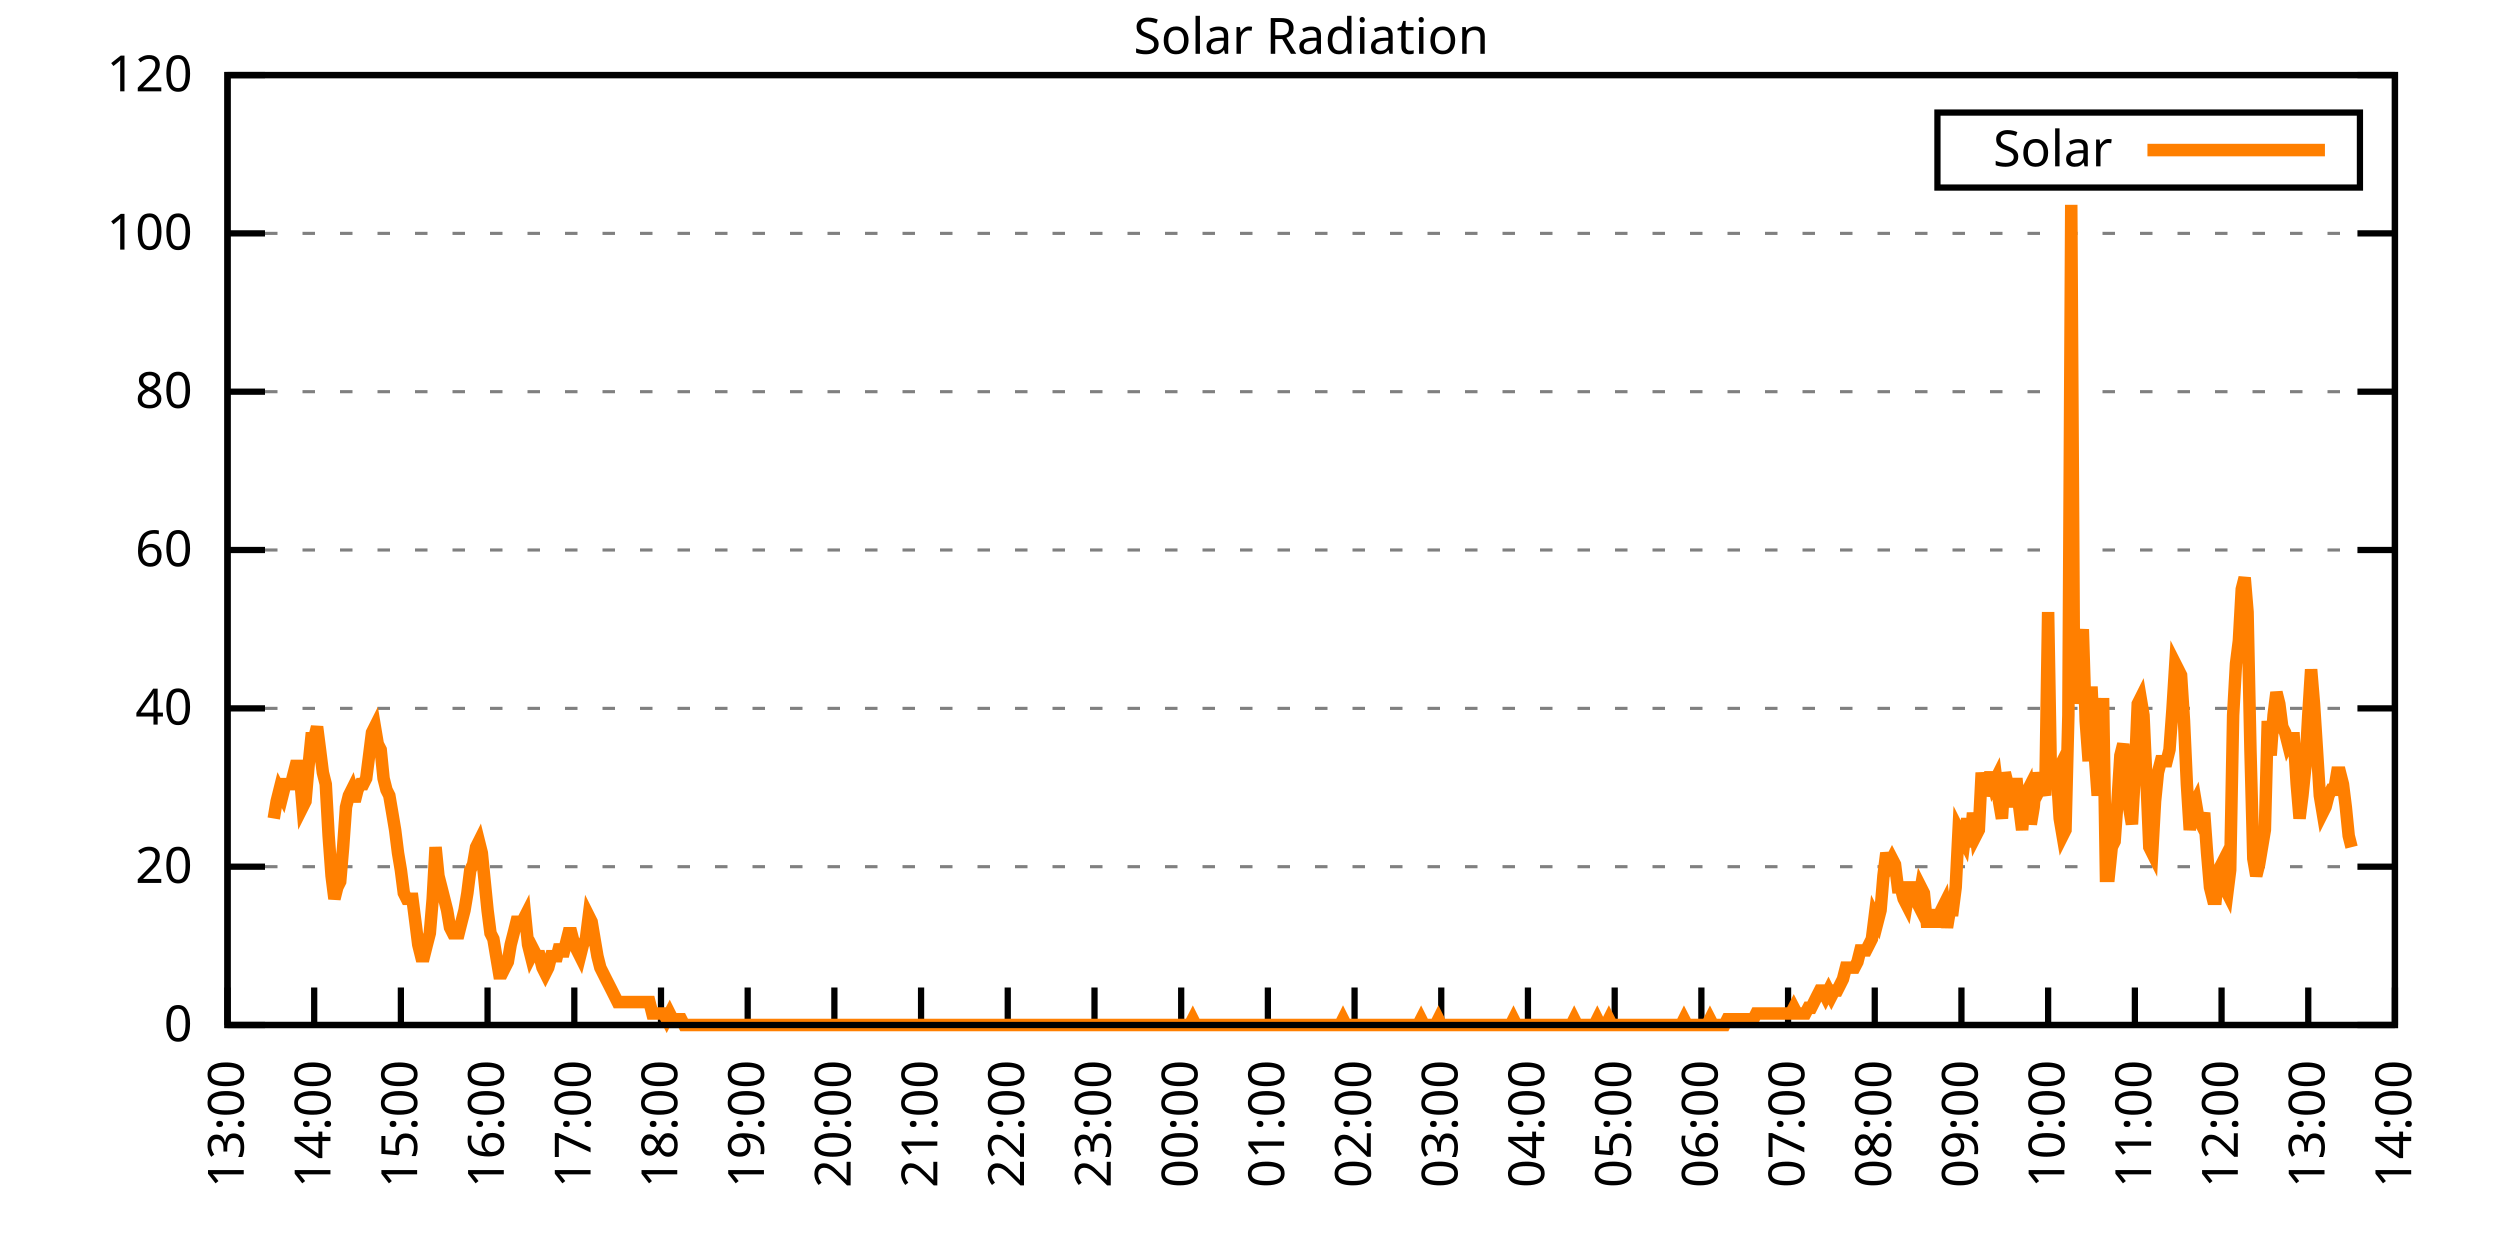
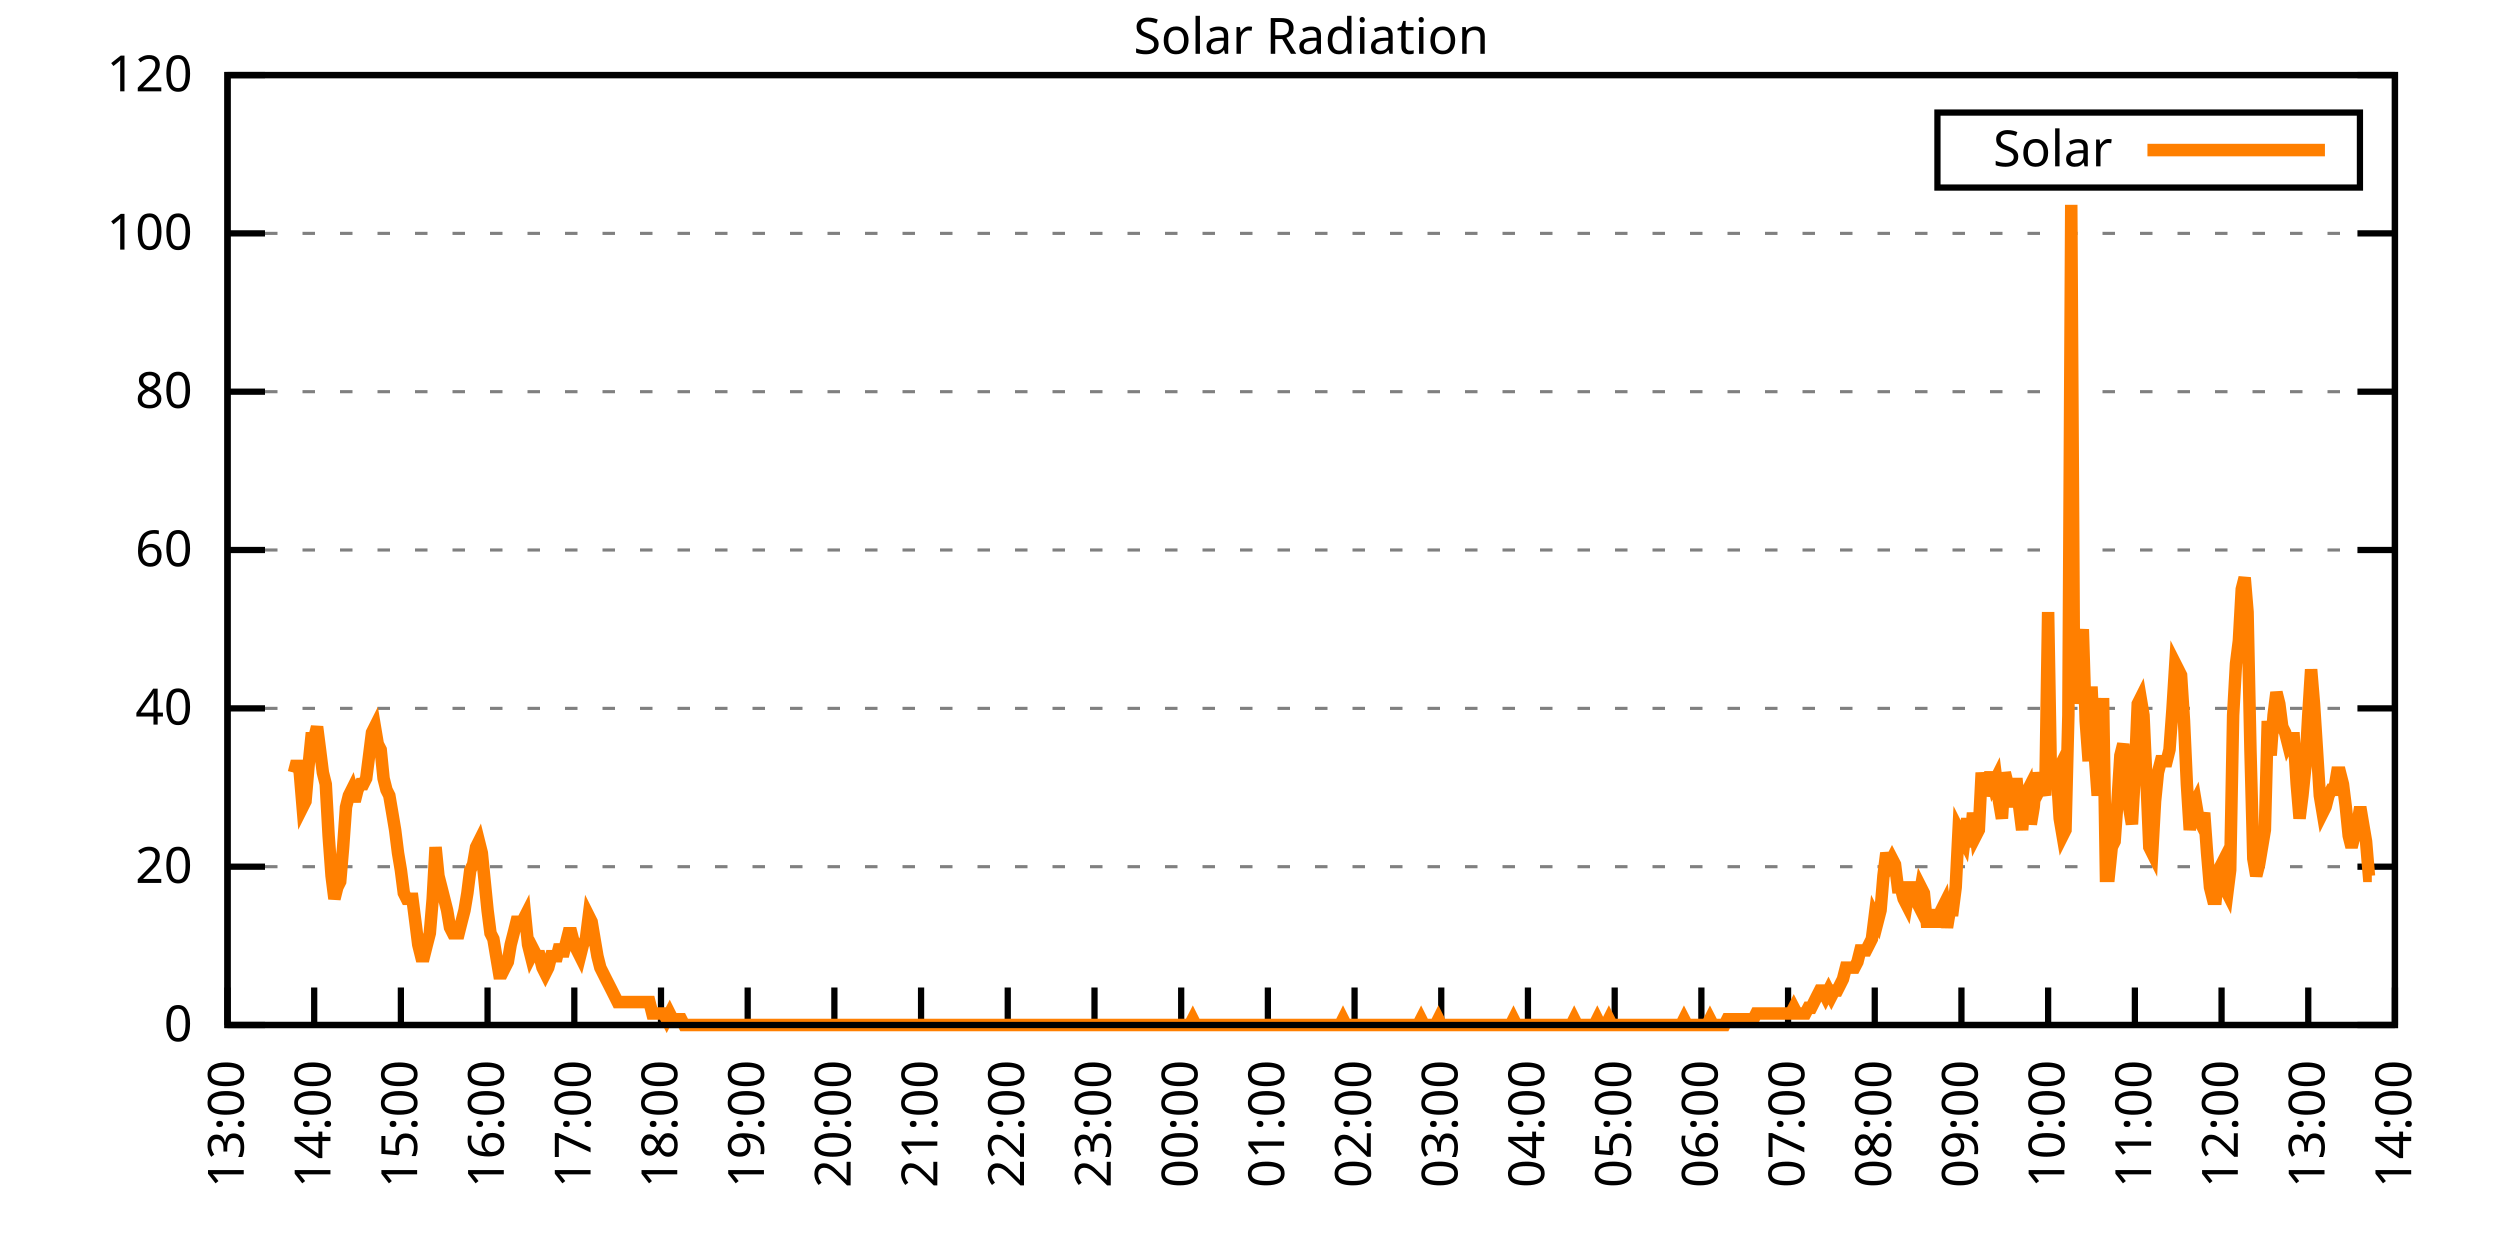
<svg xmlns="http://www.w3.org/2000/svg" xmlns:xlink="http://www.w3.org/1999/xlink" width="400" height="200" viewBox="0 0 400 200">
  <g id="gnuplot_canvas">
    <rect x="0" y="0" width="400" height="200" fill="none" />
    <defs>
      <circle id="gpDot" r="0.5" stroke-width="0.5" stroke="currentColor" />
      <path id="gpPt0" stroke-width="0.333" stroke="currentColor" d="M-1,0 h2 M0,-1 v2" />
      <path id="gpPt1" stroke-width="0.333" stroke="currentColor" d="M-1,-1 L1,1 M1,-1 L-1,1" />
      <path id="gpPt2" stroke-width="0.333" stroke="currentColor" d="M-1,0 L1,0 M0,-1 L0,1 M-1,-1 L1,1 M-1,1 L1,-1" />
      <rect id="gpPt3" stroke-width="0.333" stroke="currentColor" x="-1" y="-1" width="2" height="2" />
      <rect id="gpPt4" stroke-width="0.333" stroke="currentColor" fill="currentColor" x="-1" y="-1" width="2" height="2" />
      <circle id="gpPt5" stroke-width="0.333" stroke="currentColor" cx="0" cy="0" r="1" />
      <use xlink:href="#gpPt5" id="gpPt6" fill="currentColor" stroke="none" />
      <path id="gpPt7" stroke-width="0.333" stroke="currentColor" d="M0,-1.33 L-1.33,0.67 L1.33,0.67 z" />
      <use xlink:href="#gpPt7" id="gpPt8" fill="currentColor" stroke="none" />
      <use xlink:href="#gpPt7" id="gpPt9" stroke="currentColor" transform="rotate(180)" />
      <use xlink:href="#gpPt9" id="gpPt10" fill="currentColor" stroke="none" />
      <use xlink:href="#gpPt3" id="gpPt11" stroke="currentColor" transform="rotate(45)" />
      <use xlink:href="#gpPt11" id="gpPt12" fill="currentColor" stroke="none" />
      <path id="gpPt13" stroke-width="0.333" stroke="currentColor" d="M0,1.330 L1.265,0.411 L0.782,-1.067 L-0.782,-1.076 L-1.265,0.411 z" />
      <use xlink:href="#gpPt13" id="gpPt14" fill="currentColor" stroke="none" />
      <filter id="textbox" filterUnits="objectBoundingBox" x="0" y="0" height="1" width="1">
        <feFlood flood-color="white" flood-opacity="1" result="bgnd" />
        <feComposite in="SourceGraphic" in2="bgnd" operator="atop" />
      </filter>
      <filter id="greybox" filterUnits="objectBoundingBox" x="0" y="0" height="1" width="1">
        <feFlood flood-color="lightgrey" flood-opacity="1" result="grey" />
        <feComposite in="SourceGraphic" in2="grey" operator="atop" />
      </filter>
    </defs>
    <g fill="none" color="white" stroke="currentColor" stroke-width="1.00" stroke-linecap="butt" stroke-linejoin="miter">
</g>
    <g fill="none" color="black" stroke="currentColor" stroke-width="1.00" stroke-linecap="butt" stroke-linejoin="miter">
      <g stroke="none" shape-rendering="crispEdges">
        <polygon fill="rgb(255, 255, 255)" points="36.40,164.00 383.18,164.00 383.18,12.02 36.40,12.02 " />
      </g>
    </g>
    <g fill="none" color="black" stroke="currentColor" stroke-width="1.00" stroke-linecap="butt" stroke-linejoin="miter">
</g>
    <g fill="none" color="black" stroke="black" stroke-width="0.50" stroke-linecap="butt" stroke-linejoin="miter">
</g>
    <g fill="none" color="gray" stroke="currentColor" stroke-width="0.50" stroke-linecap="butt" stroke-linejoin="miter">
      <path stroke="gray" stroke-dasharray="2,4" class="gridline" d="M36.40,164.00 L383.19,164.00  " />
    </g>
    <g fill="none" color="gray" stroke="gray" stroke-width="1.00" stroke-linecap="butt" stroke-linejoin="miter">
</g>
    <g fill="none" color="black" stroke="currentColor" stroke-width="1.00" stroke-linecap="butt" stroke-linejoin="miter">
      <path stroke="black" d="M36.40,164.00 L42.40,164.00 M383.19,164.00 L377.19,164.00  " />
      <g transform="translate(30.80,166.60)" stroke="none" fill="black" font-family="Sans" font-size="8.00" text-anchor="end">
        <text>
          <tspan font-family="Sans"> 0</tspan>
        </text>
      </g>
    </g>
    <g fill="none" color="black" stroke="currentColor" stroke-width="1.00" stroke-linecap="butt" stroke-linejoin="miter">
</g>
    <g fill="none" color="black" stroke="black" stroke-width="0.50" stroke-linecap="butt" stroke-linejoin="miter">
</g>
    <g fill="none" color="gray" stroke="currentColor" stroke-width="0.50" stroke-linecap="butt" stroke-linejoin="miter">
      <path stroke="gray" stroke-dasharray="2,4" class="gridline" d="M36.40,138.67 L383.19,138.67  " />
    </g>
    <g fill="none" color="gray" stroke="gray" stroke-width="1.00" stroke-linecap="butt" stroke-linejoin="miter">
</g>
    <g fill="none" color="black" stroke="currentColor" stroke-width="1.00" stroke-linecap="butt" stroke-linejoin="miter">
      <path stroke="black" d="M36.40,138.67 L42.40,138.67 M383.19,138.67 L377.19,138.67  " />
      <g transform="translate(30.80,141.27)" stroke="none" fill="black" font-family="Sans" font-size="8.00" text-anchor="end">
        <text>
          <tspan font-family="Sans"> 20</tspan>
        </text>
      </g>
    </g>
    <g fill="none" color="black" stroke="currentColor" stroke-width="1.00" stroke-linecap="butt" stroke-linejoin="miter">
</g>
    <g fill="none" color="black" stroke="black" stroke-width="0.50" stroke-linecap="butt" stroke-linejoin="miter">
</g>
    <g fill="none" color="gray" stroke="currentColor" stroke-width="0.50" stroke-linecap="butt" stroke-linejoin="miter">
      <path stroke="gray" stroke-dasharray="2,4" class="gridline" d="M36.40,113.34 L383.19,113.34  " />
    </g>
    <g fill="none" color="gray" stroke="gray" stroke-width="1.00" stroke-linecap="butt" stroke-linejoin="miter">
</g>
    <g fill="none" color="black" stroke="currentColor" stroke-width="1.00" stroke-linecap="butt" stroke-linejoin="miter">
      <path stroke="black" d="M36.40,113.34 L42.40,113.34 M383.19,113.34 L377.19,113.34  " />
      <g transform="translate(30.80,115.94)" stroke="none" fill="black" font-family="Sans" font-size="8.00" text-anchor="end">
        <text>
          <tspan font-family="Sans"> 40</tspan>
        </text>
      </g>
    </g>
    <g fill="none" color="black" stroke="currentColor" stroke-width="1.00" stroke-linecap="butt" stroke-linejoin="miter">
</g>
    <g fill="none" color="black" stroke="black" stroke-width="0.50" stroke-linecap="butt" stroke-linejoin="miter">
</g>
    <g fill="none" color="gray" stroke="currentColor" stroke-width="0.50" stroke-linecap="butt" stroke-linejoin="miter">
      <path stroke="gray" stroke-dasharray="2,4" class="gridline" d="M36.40,88.00 L383.19,88.00  " />
    </g>
    <g fill="none" color="gray" stroke="gray" stroke-width="1.00" stroke-linecap="butt" stroke-linejoin="miter">
</g>
    <g fill="none" color="black" stroke="currentColor" stroke-width="1.00" stroke-linecap="butt" stroke-linejoin="miter">
      <path stroke="black" d="M36.40,88.00 L42.40,88.00 M383.19,88.00 L377.19,88.00  " />
      <g transform="translate(30.80,90.60)" stroke="none" fill="black" font-family="Sans" font-size="8.00" text-anchor="end">
        <text>
          <tspan font-family="Sans"> 60</tspan>
        </text>
      </g>
    </g>
    <g fill="none" color="black" stroke="currentColor" stroke-width="1.00" stroke-linecap="butt" stroke-linejoin="miter">
</g>
    <g fill="none" color="black" stroke="black" stroke-width="0.50" stroke-linecap="butt" stroke-linejoin="miter">
</g>
    <g fill="none" color="gray" stroke="currentColor" stroke-width="0.50" stroke-linecap="butt" stroke-linejoin="miter">
      <path stroke="gray" stroke-dasharray="2,4" class="gridline" d="M36.40,62.67 L383.19,62.67  " />
    </g>
    <g fill="none" color="gray" stroke="gray" stroke-width="1.00" stroke-linecap="butt" stroke-linejoin="miter">
</g>
    <g fill="none" color="black" stroke="currentColor" stroke-width="1.00" stroke-linecap="butt" stroke-linejoin="miter">
      <path stroke="black" d="M36.40,62.67 L42.40,62.67 M383.19,62.67 L377.19,62.67  " />
      <g transform="translate(30.80,65.27)" stroke="none" fill="black" font-family="Sans" font-size="8.00" text-anchor="end">
        <text>
          <tspan font-family="Sans"> 80</tspan>
        </text>
      </g>
    </g>
    <g fill="none" color="black" stroke="currentColor" stroke-width="1.00" stroke-linecap="butt" stroke-linejoin="miter">
</g>
    <g fill="none" color="black" stroke="black" stroke-width="0.50" stroke-linecap="butt" stroke-linejoin="miter">
</g>
    <g fill="none" color="gray" stroke="currentColor" stroke-width="0.50" stroke-linecap="butt" stroke-linejoin="miter">
      <path stroke="gray" stroke-dasharray="2,4" class="gridline" d="M36.40,37.34 L383.19,37.34  " />
    </g>
    <g fill="none" color="gray" stroke="gray" stroke-width="1.00" stroke-linecap="butt" stroke-linejoin="miter">
</g>
    <g fill="none" color="black" stroke="currentColor" stroke-width="1.00" stroke-linecap="butt" stroke-linejoin="miter">
      <path stroke="black" d="M36.40,37.34 L42.40,37.34 M383.19,37.34 L377.19,37.34  " />
      <g transform="translate(30.80,39.94)" stroke="none" fill="black" font-family="Sans" font-size="8.00" text-anchor="end">
        <text>
          <tspan font-family="Sans"> 100</tspan>
        </text>
      </g>
    </g>
    <g fill="none" color="black" stroke="currentColor" stroke-width="1.00" stroke-linecap="butt" stroke-linejoin="miter">
</g>
    <g fill="none" color="black" stroke="black" stroke-width="0.50" stroke-linecap="butt" stroke-linejoin="miter">
</g>
    <g fill="none" color="gray" stroke="currentColor" stroke-width="0.50" stroke-linecap="butt" stroke-linejoin="miter">
      <path stroke="gray" stroke-dasharray="2,4" class="gridline" d="M36.40,12.01 L383.19,12.01  " />
    </g>
    <g fill="none" color="gray" stroke="gray" stroke-width="1.00" stroke-linecap="butt" stroke-linejoin="miter">
</g>
    <g fill="none" color="black" stroke="currentColor" stroke-width="1.00" stroke-linecap="butt" stroke-linejoin="miter">
      <path stroke="black" d="M36.40,12.01 L42.40,12.01 M383.19,12.01 L377.19,12.01  " />
      <g transform="translate(30.80,14.61)" stroke="none" fill="black" font-family="Sans" font-size="8.00" text-anchor="end">
        <text>
          <tspan font-family="Sans"> 120</tspan>
        </text>
      </g>
    </g>
    <g fill="none" color="black" stroke="currentColor" stroke-width="1.00" stroke-linecap="butt" stroke-linejoin="miter">
      <path stroke="black" d="M36.40,164.00 L36.40,158.00  " />
      <g transform="translate(39.00,169.60) rotate(270.00)" stroke="none" fill="black" font-family="Sans" font-size="8.00" text-anchor="end">
        <text>
          <tspan font-family="Sans">13:00</tspan>
        </text>
      </g>
    </g>
    <g fill="none" color="black" stroke="currentColor" stroke-width="1.00" stroke-linecap="butt" stroke-linejoin="miter">
      <path stroke="black" d="M50.27,164.00 L50.27,158.00  " />
      <g transform="translate(52.87,169.60) rotate(270.00)" stroke="none" fill="black" font-family="Sans" font-size="8.00" text-anchor="end">
        <text>
          <tspan font-family="Sans">14:00</tspan>
        </text>
      </g>
    </g>
    <g fill="none" color="black" stroke="currentColor" stroke-width="1.00" stroke-linecap="butt" stroke-linejoin="miter">
      <path stroke="black" d="M64.14,164.00 L64.14,158.00  " />
      <g transform="translate(66.74,169.60) rotate(270.00)" stroke="none" fill="black" font-family="Sans" font-size="8.00" text-anchor="end">
        <text>
          <tspan font-family="Sans">15:00</tspan>
        </text>
      </g>
    </g>
    <g fill="none" color="black" stroke="currentColor" stroke-width="1.00" stroke-linecap="butt" stroke-linejoin="miter">
      <path stroke="black" d="M78.01,164.00 L78.01,158.00  " />
      <g transform="translate(80.61,169.60) rotate(270.00)" stroke="none" fill="black" font-family="Sans" font-size="8.00" text-anchor="end">
        <text>
          <tspan font-family="Sans">16:00</tspan>
        </text>
      </g>
    </g>
    <g fill="none" color="black" stroke="currentColor" stroke-width="1.00" stroke-linecap="butt" stroke-linejoin="miter">
      <path stroke="black" d="M91.89,164.00 L91.89,158.00  " />
      <g transform="translate(94.49,169.60) rotate(270.00)" stroke="none" fill="black" font-family="Sans" font-size="8.00" text-anchor="end">
        <text>
          <tspan font-family="Sans">17:00</tspan>
        </text>
      </g>
    </g>
    <g fill="none" color="black" stroke="currentColor" stroke-width="1.00" stroke-linecap="butt" stroke-linejoin="miter">
      <path stroke="black" d="M105.76,164.00 L105.76,158.00  " />
      <g transform="translate(108.36,169.60) rotate(270.00)" stroke="none" fill="black" font-family="Sans" font-size="8.00" text-anchor="end">
        <text>
          <tspan font-family="Sans">18:00</tspan>
        </text>
      </g>
    </g>
    <g fill="none" color="black" stroke="currentColor" stroke-width="1.00" stroke-linecap="butt" stroke-linejoin="miter">
      <path stroke="black" d="M119.63,164.00 L119.63,158.00  " />
      <g transform="translate(122.23,169.60) rotate(270.00)" stroke="none" fill="black" font-family="Sans" font-size="8.00" text-anchor="end">
        <text>
          <tspan font-family="Sans">19:00</tspan>
        </text>
      </g>
    </g>
    <g fill="none" color="black" stroke="currentColor" stroke-width="1.00" stroke-linecap="butt" stroke-linejoin="miter">
      <path stroke="black" d="M133.50,164.00 L133.50,158.00  " />
      <g transform="translate(136.10,169.60) rotate(270.00)" stroke="none" fill="black" font-family="Sans" font-size="8.00" text-anchor="end">
        <text>
          <tspan font-family="Sans">20:00</tspan>
        </text>
      </g>
    </g>
    <g fill="none" color="black" stroke="currentColor" stroke-width="1.00" stroke-linecap="butt" stroke-linejoin="miter">
      <path stroke="black" d="M147.37,164.00 L147.37,158.00  " />
      <g transform="translate(149.97,169.60) rotate(270.00)" stroke="none" fill="black" font-family="Sans" font-size="8.00" text-anchor="end">
        <text>
          <tspan font-family="Sans">21:00</tspan>
        </text>
      </g>
    </g>
    <g fill="none" color="black" stroke="currentColor" stroke-width="1.00" stroke-linecap="butt" stroke-linejoin="miter">
      <path stroke="black" d="M161.24,164.00 L161.24,158.00  " />
      <g transform="translate(163.84,169.60) rotate(270.00)" stroke="none" fill="black" font-family="Sans" font-size="8.00" text-anchor="end">
        <text>
          <tspan font-family="Sans">22:00</tspan>
        </text>
      </g>
    </g>
    <g fill="none" color="black" stroke="currentColor" stroke-width="1.00" stroke-linecap="butt" stroke-linejoin="miter">
      <path stroke="black" d="M175.12,164.00 L175.12,158.00  " />
      <g transform="translate(177.72,169.60) rotate(270.00)" stroke="none" fill="black" font-family="Sans" font-size="8.00" text-anchor="end">
        <text>
          <tspan font-family="Sans">23:00</tspan>
        </text>
      </g>
    </g>
    <g fill="none" color="black" stroke="currentColor" stroke-width="1.00" stroke-linecap="butt" stroke-linejoin="miter">
      <path stroke="black" d="M188.99,164.00 L188.99,158.00  " />
      <g transform="translate(191.59,169.60) rotate(270.00)" stroke="none" fill="black" font-family="Sans" font-size="8.00" text-anchor="end">
        <text>
          <tspan font-family="Sans">00:00</tspan>
        </text>
      </g>
    </g>
    <g fill="none" color="black" stroke="currentColor" stroke-width="1.00" stroke-linecap="butt" stroke-linejoin="miter">
      <path stroke="black" d="M202.86,164.00 L202.86,158.00  " />
      <g transform="translate(205.46,169.60) rotate(270.00)" stroke="none" fill="black" font-family="Sans" font-size="8.00" text-anchor="end">
        <text>
          <tspan font-family="Sans">01:00</tspan>
        </text>
      </g>
    </g>
    <g fill="none" color="black" stroke="currentColor" stroke-width="1.00" stroke-linecap="butt" stroke-linejoin="miter">
      <path stroke="black" d="M216.73,164.00 L216.73,158.00  " />
      <g transform="translate(219.33,169.60) rotate(270.00)" stroke="none" fill="black" font-family="Sans" font-size="8.00" text-anchor="end">
        <text>
          <tspan font-family="Sans">02:00</tspan>
        </text>
      </g>
    </g>
    <g fill="none" color="black" stroke="currentColor" stroke-width="1.00" stroke-linecap="butt" stroke-linejoin="miter">
      <path stroke="black" d="M230.60,164.00 L230.60,158.00  " />
      <g transform="translate(233.20,169.60) rotate(270.00)" stroke="none" fill="black" font-family="Sans" font-size="8.00" text-anchor="end">
        <text>
          <tspan font-family="Sans">03:00</tspan>
        </text>
      </g>
    </g>
    <g fill="none" color="black" stroke="currentColor" stroke-width="1.00" stroke-linecap="butt" stroke-linejoin="miter">
      <path stroke="black" d="M244.47,164.00 L244.47,158.00  " />
      <g transform="translate(247.07,169.60) rotate(270.00)" stroke="none" fill="black" font-family="Sans" font-size="8.00" text-anchor="end">
        <text>
          <tspan font-family="Sans">04:00</tspan>
        </text>
      </g>
    </g>
    <g fill="none" color="black" stroke="currentColor" stroke-width="1.00" stroke-linecap="butt" stroke-linejoin="miter">
      <path stroke="black" d="M258.35,164.00 L258.35,158.00  " />
      <g transform="translate(260.95,169.60) rotate(270.00)" stroke="none" fill="black" font-family="Sans" font-size="8.00" text-anchor="end">
        <text>
          <tspan font-family="Sans">05:00</tspan>
        </text>
      </g>
    </g>
    <g fill="none" color="black" stroke="currentColor" stroke-width="1.00" stroke-linecap="butt" stroke-linejoin="miter">
      <path stroke="black" d="M272.22,164.00 L272.22,158.00  " />
      <g transform="translate(274.82,169.60) rotate(270.00)" stroke="none" fill="black" font-family="Sans" font-size="8.00" text-anchor="end">
        <text>
          <tspan font-family="Sans">06:00</tspan>
        </text>
      </g>
    </g>
    <g fill="none" color="black" stroke="currentColor" stroke-width="1.00" stroke-linecap="butt" stroke-linejoin="miter">
      <path stroke="black" d="M286.09,164.00 L286.09,158.00  " />
      <g transform="translate(288.69,169.60) rotate(270.00)" stroke="none" fill="black" font-family="Sans" font-size="8.00" text-anchor="end">
        <text>
          <tspan font-family="Sans">07:00</tspan>
        </text>
      </g>
    </g>
    <g fill="none" color="black" stroke="currentColor" stroke-width="1.00" stroke-linecap="butt" stroke-linejoin="miter">
      <path stroke="black" d="M299.96,164.00 L299.96,158.00  " />
      <g transform="translate(302.56,169.60) rotate(270.00)" stroke="none" fill="black" font-family="Sans" font-size="8.00" text-anchor="end">
        <text>
          <tspan font-family="Sans">08:00</tspan>
        </text>
      </g>
    </g>
    <g fill="none" color="black" stroke="currentColor" stroke-width="1.00" stroke-linecap="butt" stroke-linejoin="miter">
      <path stroke="black" d="M313.83,164.00 L313.83,158.00  " />
      <g transform="translate(316.43,169.60) rotate(270.00)" stroke="none" fill="black" font-family="Sans" font-size="8.00" text-anchor="end">
        <text>
          <tspan font-family="Sans">09:00</tspan>
        </text>
      </g>
    </g>
    <g fill="none" color="black" stroke="currentColor" stroke-width="1.00" stroke-linecap="butt" stroke-linejoin="miter">
      <path stroke="black" d="M327.70,164.00 L327.70,158.00  " />
      <g transform="translate(330.30,169.60) rotate(270.00)" stroke="none" fill="black" font-family="Sans" font-size="8.00" text-anchor="end">
        <text>
          <tspan font-family="Sans">10:00</tspan>
        </text>
      </g>
    </g>
    <g fill="none" color="black" stroke="currentColor" stroke-width="1.00" stroke-linecap="butt" stroke-linejoin="miter">
      <path stroke="black" d="M341.58,164.00 L341.58,158.00  " />
      <g transform="translate(344.18,169.60) rotate(270.00)" stroke="none" fill="black" font-family="Sans" font-size="8.00" text-anchor="end">
        <text>
          <tspan font-family="Sans">11:00</tspan>
        </text>
      </g>
    </g>
    <g fill="none" color="black" stroke="currentColor" stroke-width="1.00" stroke-linecap="butt" stroke-linejoin="miter">
      <path stroke="black" d="M355.45,164.00 L355.45,158.00  " />
      <g transform="translate(358.05,169.60) rotate(270.00)" stroke="none" fill="black" font-family="Sans" font-size="8.00" text-anchor="end">
        <text>
          <tspan font-family="Sans">12:00</tspan>
        </text>
      </g>
    </g>
    <g fill="none" color="black" stroke="currentColor" stroke-width="1.00" stroke-linecap="butt" stroke-linejoin="miter">
      <path stroke="black" d="M369.32,164.00 L369.32,158.00  " />
      <g transform="translate(371.92,169.60) rotate(270.00)" stroke="none" fill="black" font-family="Sans" font-size="8.00" text-anchor="end">
        <text>
          <tspan font-family="Sans">13:00</tspan>
        </text>
      </g>
    </g>
    <g fill="none" color="black" stroke="currentColor" stroke-width="1.00" stroke-linecap="butt" stroke-linejoin="miter">
      <path stroke="black" d="M383.19,164.00 L383.19,158.00  " />
      <g transform="translate(385.79,169.60) rotate(270.00)" stroke="none" fill="black" font-family="Sans" font-size="8.00" text-anchor="end">
        <text>
          <tspan font-family="Sans">14:00</tspan>
        </text>
      </g>
    </g>
    <g fill="none" color="black" stroke="currentColor" stroke-width="1.00" stroke-linecap="butt" stroke-linejoin="miter">
</g>
    <g fill="none" color="black" stroke="currentColor" stroke-width="1.00" stroke-linecap="butt" stroke-linejoin="miter">
      <path stroke="black" d="M36.40,12.01 L36.40,164.00 L383.19,164.00 L383.19,12.01 L36.40,12.01 Z  " />
    </g>
    <g fill="none" color="black" stroke="currentColor" stroke-width="1.00" stroke-linecap="butt" stroke-linejoin="miter">
</g>
    <g fill="none" color="black" stroke="currentColor" stroke-width="1.00" stroke-linecap="butt" stroke-linejoin="miter">
      <path stroke="black" d="M309.99,30.01 L309.99,18.01 L377.59,18.01 L377.59,30.01 L309.99,30.01 Z  " />
    </g>
    <g id="Solar_Radiation_plot_1">
      <g fill="none" color="white" stroke="black" stroke-width="2.00" stroke-linecap="butt" stroke-linejoin="miter">
</g>
      <g fill="none" color="black" stroke="currentColor" stroke-width="2.00" stroke-linecap="butt" stroke-linejoin="miter">
        <g transform="translate(337.99,26.61)" stroke="none" fill="black" font-family="Sans" font-size="8.00" text-anchor="end">
          <text>
            <tspan font-family="Sans">Solar</tspan>
          </text>
        </g>
      </g>
      <g fill="none" color="black" stroke="currentColor" stroke-width="2.00" stroke-linecap="butt" stroke-linejoin="miter">
-         <path stroke="rgb(255, 127,   0)" d="M343.59,24.01 L371.99,24.01 M43.80,130.96 L44.26,128.21 L44.72,126.37 L45.19,127.29 L45.65,125.46 L46.11,125.46   L46.57,125.46 L47.03,123.62 L47.50,121.79 L47.96,123.62 L48.42,129.13 L48.88,128.21 L49.35,122.70 L49.81,118.12   L50.27,118.12 L50.73,116.28 L51.20,119.95 L51.66,123.62 L52.12,125.46 L52.58,133.72 L53.05,140.14 L53.51,143.81   L53.97,141.98 L54.43,141.06 L54.90,135.55 L55.36,129.13 L55.82,127.29 L56.28,126.37 L56.75,128.21 L57.21,126.37   L57.67,125.46 L58.13,125.46 L58.59,124.54 L59.06,120.87 L59.52,117.20 L59.98,116.28 L60.44,119.03 L60.91,119.95   L61.37,124.54 L61.83,126.37 L62.29,127.29 L62.76,130.05 L63.22,132.80 L63.68,136.47 L64.14,139.22 L64.61,142.89   L65.07,143.81 L65.53,143.81 L65.99,143.81 L66.46,147.48 L66.92,151.15 L67.38,152.99 L67.84,152.99 L68.30,151.15   L68.77,149.32 L69.23,143.81 L69.69,135.55 L70.15,140.14 L70.62,141.98 L71.08,143.81 L71.54,145.65 L72.00,148.40   L72.47,149.32 L72.93,149.32 L73.39,149.32 L73.85,147.48 L74.32,145.65 L74.78,142.89 L75.24,139.22 L75.70,138.30   L76.17,135.55 L76.63,134.63 L77.09,136.47 L77.55,141.06 L78.01,145.65 L78.48,149.32 L78.94,150.23 L79.40,152.99   L79.86,155.74 L80.33,155.74 L80.79,154.82 L81.25,153.91 L81.71,151.15 L82.18,149.32 L82.64,147.48 L83.10,147.48   L83.56,147.48 L84.03,146.56 L84.49,151.15 L84.95,152.99 L85.41,152.07 L85.88,152.99 L86.34,152.99 L86.80,154.82   L87.26,155.74 L87.72,154.82 L88.19,152.99 L88.65,152.99 L89.11,152.99 L89.57,151.15 L90.04,152.99 L90.50,151.15   L90.96,149.32 L91.42,149.32 L91.89,151.15 L92.35,152.07 L92.81,152.99 L93.27,151.15 L93.74,150.23 L94.20,146.56   L94.66,147.48 L95.12,150.23 L95.59,152.99 L96.05,154.82 L96.51,155.74 L96.97,156.66 L97.44,157.58 L97.90,158.49   L98.36,159.41 L98.82,160.33 L99.28,160.33 L99.75,160.33 L100.21,160.33 L100.67,160.33 L101.13,160.33 L101.60,160.33   L102.06,160.33 L102.52,160.33 L102.98,160.33 L103.45,160.33 L103.91,160.33 L104.37,162.16 L104.83,162.16 L105.30,162.16   L105.76,162.16 L106.22,162.16 L106.68,163.08 L107.15,162.16 L107.61,163.08 L108.07,163.08 L108.53,163.08 L108.99,163.08   L109.46,164.00 L109.92,164.00 L110.38,164.00 L110.84,164.00 L111.31,164.00 L111.77,164.00 L112.23,164.00 L112.69,164.00   L113.16,164.00 L113.62,164.00 L114.08,164.00 L114.54,164.00 L115.01,164.00 L115.47,164.00 L115.93,164.00 L116.39,164.00   L116.86,164.00 L117.32,164.00 L117.78,164.00 L118.24,164.00 L118.70,164.00 L119.17,164.00 L119.63,164.00 L120.09,164.00   L120.55,164.00 L121.02,164.00 L121.48,164.00 L121.94,164.00 L122.40,164.00 L122.87,164.00 L123.33,164.00 L123.79,164.00   L124.25,164.00 L124.72,164.00 L125.18,164.00 L125.64,164.00 L126.10,164.00 L126.57,164.00 L127.03,164.00 L127.49,164.00   L127.95,164.00 L128.41,164.00 L128.88,164.00 L129.34,164.00 L129.80,164.00 L130.26,164.00 L130.73,164.00 L131.19,164.00   L131.65,164.00 L132.11,164.00 L132.58,164.00 L133.04,164.00 L133.50,164.00 L133.96,164.00 L134.43,164.00 L134.89,164.00   L135.35,164.00 L135.81,164.00 L136.28,164.00 L136.74,164.00 L137.20,164.00 L137.66,164.00 L138.13,164.00 L138.59,164.00   L139.05,164.00 L139.51,164.00 L139.97,164.00 L140.44,164.00 L140.90,164.00 L141.36,164.00 L141.82,164.00 L142.29,164.00   L142.75,164.00 L143.21,164.00 L143.67,164.00 L144.14,164.00 L144.60,164.00 L145.06,164.00 L145.52,164.00 L145.99,164.00   L146.45,164.00 L146.91,164.00 L147.37,164.00 L147.84,164.00 L148.30,164.00 L148.76,164.00 L149.22,164.00 L149.68,164.00   L150.15,164.00 L150.61,164.00 L151.07,164.00 L151.53,164.00 L152.00,164.00 L152.46,164.00 L152.92,164.00 L153.38,164.00   L153.85,164.00 L154.31,164.00 L154.77,164.00 L155.23,164.00 L155.70,164.00 L156.16,164.00 L156.62,164.00 L157.08,164.00   L157.55,164.00 L158.01,164.00 L158.47,164.00 L158.93,164.00 L159.39,164.00 L159.86,164.00 L160.32,164.00 L160.78,164.00   L161.24,164.00 L161.71,164.00 L162.17,164.00 L162.63,164.00 L163.09,164.00 L163.56,164.00 L164.02,164.00 L164.48,164.00   L164.94,164.00 L165.41,164.00 L165.87,164.00 L166.33,164.00 L166.79,164.00 L167.26,164.00 L167.72,164.00 L168.18,164.00   L168.64,164.00 L169.10,164.00 L169.57,164.00 L170.03,164.00 L170.49,164.00 L170.95,164.00 L171.42,164.00 L171.88,164.00   L172.34,164.00 L172.80,164.00 L173.27,164.00 L173.73,164.00 L174.19,164.00 L174.65,164.00 L175.12,164.00 L175.58,164.00   L176.04,164.00 L176.50,164.00 L176.97,164.00 L177.43,164.00 L177.89,164.00 L178.35,164.00 L178.82,164.00 L179.28,164.00   L179.74,164.00 L180.20,164.00 L180.66,164.00 L181.13,164.00 L181.59,164.00 L182.05,164.00 L182.51,164.00 L182.98,164.00   L183.44,164.00 L183.90,164.00 L184.36,164.00 L184.83,164.00 L185.29,164.00 L185.75,164.00 L186.21,164.00 L186.68,164.00   L187.14,164.00 L187.60,164.00 L188.06,164.00 L188.53,164.00 L188.99,164.00 L189.45,164.00 L189.91,164.00 L190.37,164.00   L190.84,163.08 L191.30,164.00 L191.76,164.00 L192.22,164.00 L192.69,164.00 L193.15,164.00 L193.61,164.00 L194.07,164.00   L194.54,164.00 L195.00,164.00 L195.46,164.00 L195.92,164.00 L196.39,164.00 L196.85,164.00 L197.31,164.00 L197.77,164.00   L198.24,164.00 L198.70,164.00 L199.16,164.00 L199.62,164.00 L200.08,164.00 L200.55,164.00 L201.01,164.00 L201.47,164.00   L201.93,164.00 L202.40,164.00 L202.86,164.00 L203.32,164.00 L203.78,164.00 L204.25,164.00 L204.71,164.00 L205.17,164.00   L205.63,164.00 L206.10,164.00 L206.56,164.00 L207.02,164.00 L207.48,164.00 L207.95,164.00 L208.41,164.00 L208.87,164.00   L209.33,164.00 L209.80,164.00 L210.26,164.00 L210.72,164.00 L211.18,164.00 L211.64,164.00 L212.11,164.00 L212.57,164.00   L213.03,164.00 L213.49,164.00 L213.96,164.00 L214.42,164.00 L214.88,163.08 L215.34,164.00 L215.81,164.00 L216.27,164.00   L216.73,164.00 L217.19,164.00 L217.66,164.00 L218.12,164.00 L218.58,164.00 L219.04,164.00 L219.51,164.00 L219.97,164.00   L220.43,164.00 L220.89,164.00 L221.35,164.00 L221.82,164.00 L222.28,164.00 L222.74,164.00 L223.20,164.00 L223.67,164.00   L224.13,164.00 L224.59,164.00 L225.05,164.00 L225.52,164.00 L225.98,164.00 L226.44,164.00 L226.90,164.00 L227.37,163.08   L227.83,164.00 L228.29,164.00 L228.75,164.00 L229.22,164.00 L229.68,164.00 L230.14,163.08 L230.60,164.00 L231.06,164.00   L231.53,164.00 L231.99,164.00 L232.45,164.00 L232.91,164.00 L233.38,164.00 L233.84,164.00 L234.30,164.00 L234.76,164.00   L235.23,164.00 L235.69,164.00 L236.15,164.00 L236.61,164.00 L237.08,164.00 L237.54,164.00 L238.00,164.00 L238.46,164.00   L238.93,164.00 L239.39,164.00 L239.85,164.00 L240.31,164.00 L240.77,164.00 L241.24,164.00 L241.70,164.00 L242.16,163.08   L242.62,164.00 L243.09,164.00 L243.55,164.00 L244.01,164.00 L244.47,164.00 L244.94,164.00 L245.40,164.00 L245.86,164.00   L246.32,164.00 L246.79,164.00 L247.25,164.00 L247.71,164.00 L248.17,164.00 L248.64,164.00 L249.10,164.00 L249.56,164.00   L250.02,164.00 L250.49,164.00 L250.95,164.00 L251.41,164.00 L251.87,163.08 L252.33,164.00 L252.80,164.00 L253.26,164.00   L253.72,164.00 L254.18,164.00 L254.65,164.00 L255.11,164.00 L255.57,163.08 L256.03,164.00 L256.50,164.00 L256.96,164.00   L257.42,163.08 L257.88,164.00 L258.35,164.00 L258.81,164.00 L259.27,164.00 L259.73,164.00 L260.20,164.00 L260.66,164.00   L261.12,164.00 L261.58,164.00 L262.04,164.00 L262.51,164.00 L262.97,164.00 L263.43,164.00 L263.89,164.00 L264.36,164.00   L264.82,164.00 L265.28,164.00 L265.74,164.00 L266.21,164.00 L266.67,164.00 L267.13,164.00 L267.59,164.00 L268.06,164.00   L268.52,164.00 L268.98,164.00 L269.44,163.08 L269.91,164.00 L270.37,164.00 L270.83,164.00 L271.29,164.00 L271.75,164.00   L272.22,164.00 L272.68,164.00 L273.14,164.00 L273.60,163.08 L274.07,164.00 L274.53,164.00 L274.99,164.00 L275.45,164.00   L275.92,164.00 L276.38,163.08 L276.84,163.08 L277.30,163.08 L277.77,163.08 L278.23,163.08 L278.69,163.08 L279.15,163.08   L279.62,163.08 L280.08,163.08 L280.54,163.08 L281.00,162.16 L281.46,162.16 L281.93,162.16 L282.39,162.16 L282.85,162.16   L283.31,162.16 L283.78,162.16 L284.24,162.16 L284.70,162.16 L285.16,162.16 L285.63,162.16 L286.09,162.16 L286.55,162.16   L287.01,161.25 L287.48,162.16 L287.94,162.16 L288.40,162.16 L288.86,162.16 L289.33,161.25 L289.79,161.25 L290.25,160.33   L290.71,159.41 L291.18,158.49 L291.64,158.49 L292.10,159.41 L292.56,158.49 L293.02,159.41 L293.49,158.49 L293.95,158.49   L294.41,157.58 L294.87,156.66 L295.34,154.82 L295.80,154.82 L296.26,154.82 L296.72,154.82 L297.19,153.91 L297.65,152.07   L298.11,152.07 L298.57,152.07 L299.04,151.15 L299.50,150.23 L299.96,146.56 L300.42,147.48 L300.89,145.65 L301.35,140.14   L301.81,136.47 L302.27,138.30 L302.73,137.39 L303.20,138.30 L303.66,141.98 L304.12,141.98 L304.58,143.81 L305.05,144.73   L305.51,141.98 L305.97,141.98 L306.43,143.81 L306.90,144.73 L307.36,141.98 L307.82,142.89 L308.28,147.48 L308.75,147.48   L309.21,145.65 L309.67,147.48 L310.13,147.48 L310.60,145.65 L311.06,144.73 L311.52,148.40 L311.98,145.65 L312.44,145.65   L312.91,141.98 L313.37,132.80 L313.83,133.72 L314.29,134.63 L314.76,130.96 L315.22,135.55 L315.68,130.05 L316.14,133.72   L316.61,132.80 L317.07,123.62 L317.53,127.29 L317.99,125.46 L318.46,123.62 L318.92,125.46 L319.38,124.54 L319.84,128.21   L320.31,130.96 L320.77,123.62 L321.23,125.46 L321.69,125.46 L322.15,129.13 L322.62,124.54 L323.08,129.13 L323.54,132.80   L324.00,127.29 L324.47,126.37 L324.93,131.88 L325.39,129.13 L325.85,123.62 L326.32,126.37 L326.78,125.46 L327.24,127.29   L327.70,97.93 L328.17,125.46 L328.63,124.54 L329.09,123.62 L329.55,130.96 L330.02,133.72 L330.48,132.80 L330.94,114.44   L331.40,32.77 L331.87,112.61 L332.33,104.35 L332.79,105.27 L333.25,100.68 L333.71,115.36 L334.18,121.79 L334.64,109.86   L335.10,119.95 L335.56,126.37 L336.03,126.37 L336.49,111.69 L336.95,140.14 L337.41,140.14 L337.88,135.55 L338.34,134.63   L338.80,128.21 L339.26,120.87 L339.73,119.03 L340.19,125.46 L340.65,129.13 L341.11,131.88 L341.58,123.62 L342.04,112.61   L342.50,111.69 L342.96,114.44 L343.42,124.54 L343.89,135.55 L344.35,136.47 L344.81,128.21 L345.27,123.62 L345.74,121.79   L346.20,121.79 L346.66,121.79 L347.12,119.95 L347.59,113.53 L348.05,106.19 L348.51,107.10 L348.97,108.02 L349.44,115.36   L349.90,125.46 L350.36,132.80 L350.82,129.13 L351.29,128.21 L351.75,130.96 L352.21,131.88 L352.67,130.05 L353.13,136.47   L353.60,141.98 L354.06,143.81 L354.52,143.81 L354.98,139.22 L355.45,138.30 L355.91,141.98 L356.37,142.89 L356.83,139.22   L357.30,114.44 L357.76,106.19 L358.22,102.51 L358.68,94.26 L359.15,92.42 L359.61,97.93 L360.07,119.95 L360.53,137.39   L361.00,140.14 L361.46,138.30 L361.92,135.55 L362.38,132.80 L362.84,115.36 L363.31,120.87 L363.77,114.44 L364.23,110.77   L364.69,112.61 L365.16,116.28 L365.62,117.20 L366.08,119.03 L366.54,118.12 L367.01,118.12 L367.47,125.46 L367.93,130.96   L368.39,127.29 L368.86,122.70 L369.32,114.44 L369.78,107.10 L370.24,112.61 L370.71,119.95 L371.17,127.29 L371.63,130.05   L372.09,129.13 L372.56,127.29 L373.02,126.37 L373.48,126.37 L373.94,123.62 L374.40,123.62 L374.87,125.46 L375.33,129.13   L375.79,133.72 L376.25,135.55  " />
+         <path stroke="rgb(255, 127,   0)" d="M343.59,24.01 L371.99,24.01 M47.03,123.62 L47.50,121.79 L47.96,123.62 L48.42,129.13 L48.88,128.21 L49.35,122.70   L49.81,118.12 L50.27,118.12 L50.73,116.28 L51.20,119.95 L51.66,123.62 L52.12,125.46 L52.58,133.72 L53.05,140.14   L53.51,143.81 L53.97,141.98 L54.43,141.06 L54.90,135.55 L55.36,129.13 L55.82,127.29 L56.28,126.37 L56.75,128.21   L57.21,126.37 L57.67,125.46 L58.13,125.46 L58.59,124.54 L59.06,120.87 L59.52,117.20 L59.98,116.28 L60.44,119.03   L60.91,119.95 L61.37,124.54 L61.83,126.37 L62.29,127.29 L62.76,130.05 L63.22,132.80 L63.68,136.47 L64.14,139.22   L64.61,142.89 L65.07,143.81 L65.53,143.81 L65.99,143.81 L66.46,147.48 L66.92,151.15 L67.38,152.99 L67.84,152.99   L68.30,151.15 L68.77,149.32 L69.23,143.81 L69.69,135.55 L70.15,140.14 L70.62,141.98 L71.08,143.81 L71.54,145.65   L72.00,148.40 L72.47,149.32 L72.93,149.32 L73.39,149.32 L73.85,147.48 L74.32,145.65 L74.78,142.89 L75.24,139.22   L75.70,138.30 L76.17,135.55 L76.63,134.63 L77.09,136.47 L77.55,141.06 L78.01,145.65 L78.48,149.32 L78.94,150.23   L79.40,152.99 L79.86,155.74 L80.33,155.74 L80.79,154.82 L81.25,153.91 L81.71,151.15 L82.18,149.32 L82.64,147.48   L83.10,147.48 L83.56,147.48 L84.03,146.56 L84.49,151.15 L84.95,152.99 L85.41,152.07 L85.88,152.99 L86.34,152.99   L86.80,154.82 L87.26,155.74 L87.72,154.82 L88.19,152.99 L88.65,152.99 L89.11,152.99 L89.57,151.15 L90.04,152.99   L90.50,151.15 L90.96,149.32 L91.42,149.32 L91.89,151.15 L92.35,152.07 L92.81,152.99 L93.27,151.15 L93.74,150.23   L94.20,146.56 L94.66,147.48 L95.12,150.23 L95.59,152.99 L96.05,154.82 L96.51,155.74 L96.97,156.66 L97.44,157.58   L97.90,158.49 L98.36,159.41 L98.82,160.33 L99.28,160.33 L99.75,160.33 L100.21,160.33 L100.67,160.33 L101.13,160.33   L101.60,160.33 L102.06,160.33 L102.52,160.33 L102.98,160.33 L103.45,160.33 L103.91,160.33 L104.37,162.16 L104.83,162.16   L105.30,162.16 L105.76,162.16 L106.22,162.16 L106.68,163.08 L107.15,162.16 L107.61,163.08 L108.07,163.08 L108.53,163.08   L108.99,163.08 L109.46,164.00 L109.92,164.00 L110.38,164.00 L110.84,164.00 L111.31,164.00 L111.77,164.00 L112.23,164.00   L112.69,164.00 L113.16,164.00 L113.62,164.00 L114.08,164.00 L114.54,164.00 L115.01,164.00 L115.47,164.00 L115.93,164.00   L116.39,164.00 L116.86,164.00 L117.32,164.00 L117.78,164.00 L118.24,164.00 L118.70,164.00 L119.17,164.00 L119.63,164.00   L120.09,164.00 L120.55,164.00 L121.02,164.00 L121.48,164.00 L121.94,164.00 L122.40,164.00 L122.87,164.00 L123.33,164.00   L123.79,164.00 L124.25,164.00 L124.72,164.00 L125.18,164.00 L125.64,164.00 L126.10,164.00 L126.57,164.00 L127.03,164.00   L127.49,164.00 L127.95,164.00 L128.41,164.00 L128.88,164.00 L129.34,164.00 L129.80,164.00 L130.26,164.00 L130.73,164.00   L131.19,164.00 L131.65,164.00 L132.11,164.00 L132.58,164.00 L133.04,164.00 L133.50,164.00 L133.96,164.00 L134.43,164.00   L134.89,164.00 L135.35,164.00 L135.81,164.00 L136.28,164.00 L136.74,164.00 L137.20,164.00 L137.66,164.00 L138.13,164.00   L138.59,164.00 L139.05,164.00 L139.51,164.00 L139.97,164.00 L140.44,164.00 L140.90,164.00 L141.36,164.00 L141.82,164.00   L142.29,164.00 L142.75,164.00 L143.21,164.00 L143.67,164.00 L144.14,164.00 L144.60,164.00 L145.06,164.00 L145.52,164.00   L145.99,164.00 L146.45,164.00 L146.91,164.00 L147.37,164.00 L147.84,164.00 L148.30,164.00 L148.76,164.00 L149.22,164.00   L149.68,164.00 L150.15,164.00 L150.61,164.00 L151.07,164.00 L151.53,164.00 L152.00,164.00 L152.46,164.00 L152.92,164.00   L153.38,164.00 L153.85,164.00 L154.31,164.00 L154.77,164.00 L155.23,164.00 L155.70,164.00 L156.16,164.00 L156.62,164.00   L157.08,164.00 L157.55,164.00 L158.01,164.00 L158.47,164.00 L158.93,164.00 L159.39,164.00 L159.86,164.00 L160.32,164.00   L160.78,164.00 L161.24,164.00 L161.71,164.00 L162.17,164.00 L162.63,164.00 L163.09,164.00 L163.56,164.00 L164.02,164.00   L164.48,164.00 L164.94,164.00 L165.41,164.00 L165.87,164.00 L166.33,164.00 L166.79,164.00 L167.26,164.00 L167.72,164.00   L168.18,164.00 L168.64,164.00 L169.10,164.00 L169.57,164.00 L170.03,164.00 L170.49,164.00 L170.95,164.00 L171.42,164.00   L171.88,164.00 L172.34,164.00 L172.80,164.00 L173.27,164.00 L173.73,164.00 L174.19,164.00 L174.65,164.00 L175.12,164.00   L175.58,164.00 L176.04,164.00 L176.50,164.00 L176.97,164.00 L177.43,164.00 L177.89,164.00 L178.35,164.00 L178.82,164.00   L179.28,164.00 L179.74,164.00 L180.20,164.00 L180.66,164.00 L181.13,164.00 L181.59,164.00 L182.05,164.00 L182.51,164.00   L182.98,164.00 L183.44,164.00 L183.90,164.00 L184.36,164.00 L184.83,164.00 L185.29,164.00 L185.75,164.00 L186.21,164.00   L186.68,164.00 L187.14,164.00 L187.60,164.00 L188.06,164.00 L188.53,164.00 L188.99,164.00 L189.45,164.00 L189.91,164.00   L190.37,164.00 L190.84,163.08 L191.30,164.00 L191.76,164.00 L192.22,164.00 L192.69,164.00 L193.15,164.00 L193.61,164.00   L194.07,164.00 L194.54,164.00 L195.00,164.00 L195.46,164.00 L195.92,164.00 L196.39,164.00 L196.85,164.00 L197.31,164.00   L197.77,164.00 L198.24,164.00 L198.70,164.00 L199.16,164.00 L199.62,164.00 L200.08,164.00 L200.55,164.00 L201.01,164.00   L201.47,164.00 L201.93,164.00 L202.40,164.00 L202.86,164.00 L203.32,164.00 L203.78,164.00 L204.25,164.00 L204.71,164.00   L205.17,164.00 L205.63,164.00 L206.10,164.00 L206.56,164.00 L207.02,164.00 L207.48,164.00 L207.95,164.00 L208.41,164.00   L208.87,164.00 L209.33,164.00 L209.80,164.00 L210.26,164.00 L210.72,164.00 L211.18,164.00 L211.64,164.00 L212.11,164.00   L212.57,164.00 L213.03,164.00 L213.49,164.00 L213.96,164.00 L214.42,164.00 L214.88,163.08 L215.34,164.00 L215.81,164.00   L216.27,164.00 L216.73,164.00 L217.19,164.00 L217.66,164.00 L218.12,164.00 L218.58,164.00 L219.04,164.00 L219.51,164.00   L219.97,164.00 L220.43,164.00 L220.89,164.00 L221.35,164.00 L221.82,164.00 L222.28,164.00 L222.74,164.00 L223.20,164.00   L223.67,164.00 L224.13,164.00 L224.59,164.00 L225.05,164.00 L225.52,164.00 L225.98,164.00 L226.44,164.00 L226.90,164.00   L227.37,163.08 L227.83,164.00 L228.29,164.00 L228.75,164.00 L229.22,164.00 L229.68,164.00 L230.14,163.08 L230.60,164.00   L231.06,164.00 L231.53,164.00 L231.99,164.00 L232.45,164.00 L232.91,164.00 L233.38,164.00 L233.84,164.00 L234.30,164.00   L234.76,164.00 L235.23,164.00 L235.69,164.00 L236.15,164.00 L236.61,164.00 L237.08,164.00 L237.54,164.00 L238.00,164.00   L238.46,164.00 L238.93,164.00 L239.39,164.00 L239.85,164.00 L240.31,164.00 L240.77,164.00 L241.24,164.00 L241.70,164.00   L242.16,163.08 L242.62,164.00 L243.09,164.00 L243.55,164.00 L244.01,164.00 L244.47,164.00 L244.94,164.00 L245.40,164.00   L245.86,164.00 L246.32,164.00 L246.79,164.00 L247.25,164.00 L247.71,164.00 L248.17,164.00 L248.64,164.00 L249.10,164.00   L249.56,164.00 L250.02,164.00 L250.49,164.00 L250.95,164.00 L251.41,164.00 L251.87,163.08 L252.33,164.00 L252.80,164.00   L253.26,164.00 L253.72,164.00 L254.18,164.00 L254.65,164.00 L255.11,164.00 L255.57,163.08 L256.03,164.00 L256.50,164.00   L256.96,164.00 L257.42,163.08 L257.88,164.00 L258.35,164.00 L258.81,164.00 L259.27,164.00 L259.73,164.00 L260.20,164.00   L260.66,164.00 L261.12,164.00 L261.58,164.00 L262.04,164.00 L262.51,164.00 L262.97,164.00 L263.43,164.00 L263.89,164.00   L264.36,164.00 L264.82,164.00 L265.28,164.00 L265.74,164.00 L266.21,164.00 L266.67,164.00 L267.13,164.00 L267.59,164.00   L268.06,164.00 L268.52,164.00 L268.98,164.00 L269.44,163.08 L269.91,164.00 L270.37,164.00 L270.83,164.00 L271.29,164.00   L271.75,164.00 L272.22,164.00 L272.68,164.00 L273.14,164.00 L273.60,163.08 L274.07,164.00 L274.53,164.00 L274.99,164.00   L275.45,164.00 L275.92,164.00 L276.38,163.08 L276.84,163.08 L277.30,163.08 L277.77,163.08 L278.23,163.08 L278.69,163.08   L279.15,163.08 L279.62,163.08 L280.08,163.08 L280.54,163.08 L281.00,162.16 L281.46,162.16 L281.93,162.16 L282.39,162.16   L282.85,162.16 L283.31,162.16 L283.78,162.16 L284.24,162.16 L284.70,162.16 L285.16,162.16 L285.63,162.16 L286.09,162.16   L286.55,162.16 L287.01,161.25 L287.48,162.16 L287.94,162.16 L288.40,162.16 L288.86,162.16 L289.33,161.25 L289.79,161.25   L290.25,160.33 L290.71,159.41 L291.18,158.49 L291.64,158.49 L292.10,159.41 L292.56,158.49 L293.02,159.41 L293.49,158.49   L293.95,158.49 L294.41,157.58 L294.87,156.66 L295.34,154.82 L295.80,154.82 L296.26,154.82 L296.72,154.82 L297.19,153.91   L297.65,152.07 L298.11,152.07 L298.57,152.07 L299.04,151.15 L299.50,150.23 L299.96,146.56 L300.42,147.48 L300.89,145.65   L301.35,140.14 L301.81,136.47 L302.27,138.30 L302.73,137.39 L303.20,138.30 L303.66,141.98 L304.12,141.98 L304.58,143.81   L305.05,144.73 L305.51,141.98 L305.97,141.98 L306.43,143.81 L306.90,144.73 L307.36,141.98 L307.82,142.89 L308.28,147.48   L308.75,147.48 L309.21,145.65 L309.67,147.48 L310.13,147.48 L310.60,145.65 L311.06,144.73 L311.52,148.40 L311.98,145.65   L312.44,145.65 L312.91,141.98 L313.37,132.80 L313.83,133.72 L314.29,134.63 L314.76,130.96 L315.22,135.55 L315.68,130.05   L316.14,133.72 L316.61,132.80 L317.07,123.62 L317.53,127.29 L317.99,125.46 L318.46,123.62 L318.92,125.46 L319.38,124.54   L319.84,128.21 L320.31,130.96 L320.77,123.62 L321.23,125.46 L321.69,125.46 L322.15,129.13 L322.62,124.54 L323.08,129.13   L323.54,132.80 L324.00,127.29 L324.47,126.37 L324.93,131.88 L325.39,129.13 L325.85,123.62 L326.32,126.37 L326.78,125.46   L327.24,127.29 L327.70,97.93 L328.17,125.46 L328.63,124.54 L329.09,123.62 L329.55,130.96 L330.02,133.72 L330.48,132.80   L330.94,114.44 L331.40,32.77 L331.87,112.61 L332.33,104.35 L332.79,105.27 L333.25,100.68 L333.71,115.36 L334.18,121.79   L334.64,109.86 L335.10,119.95 L335.56,126.37 L336.03,126.37 L336.49,111.69 L336.95,140.14 L337.41,140.14 L337.88,135.55   L338.34,134.63 L338.80,128.21 L339.26,120.87 L339.73,119.03 L340.19,125.46 L340.65,129.13 L341.11,131.88 L341.58,123.62   L342.04,112.61 L342.50,111.69 L342.96,114.44 L343.42,124.54 L343.89,135.55 L344.35,136.47 L344.81,128.21 L345.27,123.62   L345.74,121.79 L346.20,121.79 L346.66,121.79 L347.12,119.95 L347.59,113.53 L348.05,106.19 L348.51,107.10 L348.97,108.02   L349.44,115.36 L349.90,125.46 L350.36,132.80 L350.82,129.13 L351.29,128.21 L351.75,130.96 L352.21,131.88 L352.67,130.05   L353.13,136.47 L353.60,141.98 L354.06,143.81 L354.52,143.81 L354.98,139.22 L355.45,138.30 L355.91,141.98 L356.37,142.89   L356.83,139.22 L357.30,114.44 L357.76,106.19 L358.22,102.51 L358.68,94.26 L359.15,92.42 L359.61,97.93 L360.07,119.95   L360.53,137.39 L361.00,140.14 L361.46,138.30 L361.92,135.55 L362.38,132.80 L362.84,115.36 L363.31,120.87 L363.77,114.44   L364.23,110.77 L364.69,112.61 L365.16,116.28 L365.62,117.20 L366.08,119.03 L366.54,118.12 L367.01,118.12 L367.47,125.46   L367.93,130.96 L368.39,127.29 L368.86,122.70 L369.32,114.44 L369.78,107.10 L370.24,112.61 L370.71,119.95 L371.17,127.29   L371.63,130.05 L372.09,129.13 L372.56,127.29 L373.02,126.37 L373.48,126.37 L373.94,123.62 L374.40,123.62 L374.87,125.46   L375.33,129.13 L375.79,133.72 L376.25,135.55 L376.72,133.72 L377.18,131.88 L377.64,129.13 L378.10,131.88 L378.57,134.63   L379.03,140.14 L379.49,140.14  " />
      </g>
    </g>
    <g fill="none" color="black" stroke="currentColor" stroke-width="2.00" stroke-linecap="butt" stroke-linejoin="miter">
</g>
    <g fill="none" color="black" stroke="black" stroke-width="1.00" stroke-linecap="butt" stroke-linejoin="miter">
</g>
    <g fill="none" color="black" stroke="currentColor" stroke-width="1.00" stroke-linecap="butt" stroke-linejoin="miter">
      <path stroke="black" d="M36.40,12.01 L36.40,164.00 L383.19,164.00 L383.19,12.01 L36.40,12.01 Z  " />
      <g transform="translate(6.80,88.01) rotate(270.00)" stroke="none" fill="black" font-family="Sans" font-size="8.00" text-anchor="middle">
        <text />
      </g>
    </g>
    <g fill="none" color="black" stroke="currentColor" stroke-width="1.00" stroke-linecap="butt" stroke-linejoin="miter">
</g>
    <g fill="none" color="black" stroke="currentColor" stroke-width="1.00" stroke-linecap="butt" stroke-linejoin="miter">
      <g transform="translate(209.79,8.61)" stroke="none" fill="black" font-family="Sans" font-size="8.00" text-anchor="middle">
        <text>
          <tspan font-family="Sans">Solar Radiation</tspan>
        </text>
      </g>
    </g>
    <g fill="none" color="black" stroke="currentColor" stroke-width="1.00" stroke-linecap="butt" stroke-linejoin="miter">
</g>
  </g>
</svg>
